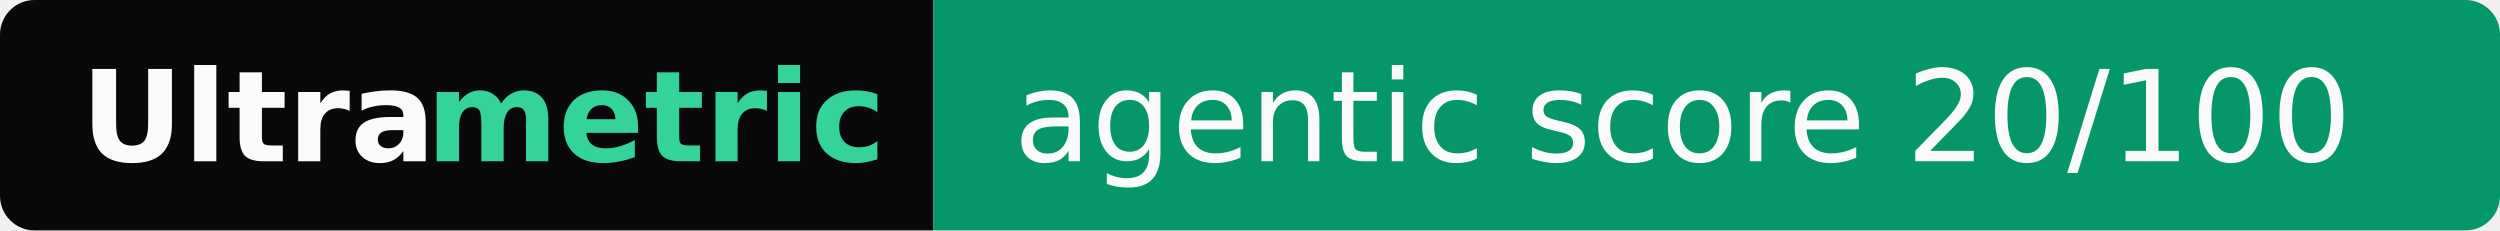
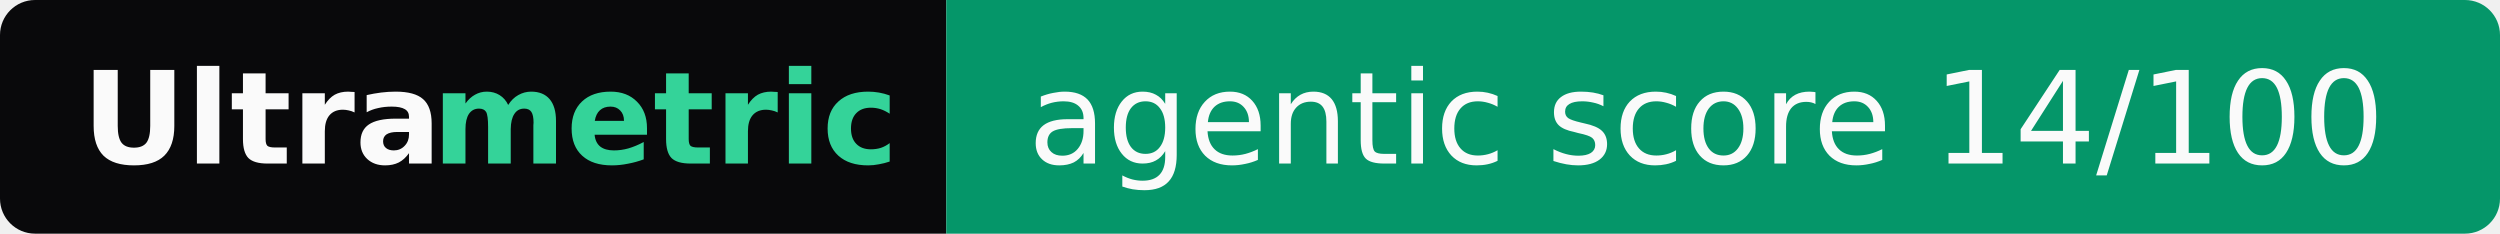
- <svg xmlns="http://www.w3.org/2000/svg" width="217" height="20" role="img" aria-label="Ultrametric: agentic score 20/100">
+ <svg xmlns="http://www.w3.org/2000/svg" width="214" height="20" role="img" aria-label="Ultrametric: agentic score 14/100">
  <clipPath id="r">
-     <rect width="217" height="20" rx="3" fill="#fff" />
+     <rect width="214" height="20" rx="3" fill="#fff" />
  </clipPath>
  <g clip-path="url(#r)">
    <rect width="81" height="20" fill="#09090b" />
-     <rect x="81" width="136" height="20" fill="#059669" />
+     <rect x="81" width="133" height="20" fill="#059669" />
  </g>
  <g font-family="Verdana,Geneva,DejaVu Sans,sans-serif" font-size="11">
    <text x="7" y="14" textLength="30" font-weight="bold" fill="#fafafa">Ultra</text>
    <text x="37" y="14" textLength="37" font-weight="bold" fill="#34d399">metric</text>
-     <text x="88" y="14" textLength="122" fill="#fafafa">agentic score 20/100</text>
+     <text x="88" y="14" textLength="119" fill="#fafafa">agentic score 14/100</text>
  </g>
</svg>
